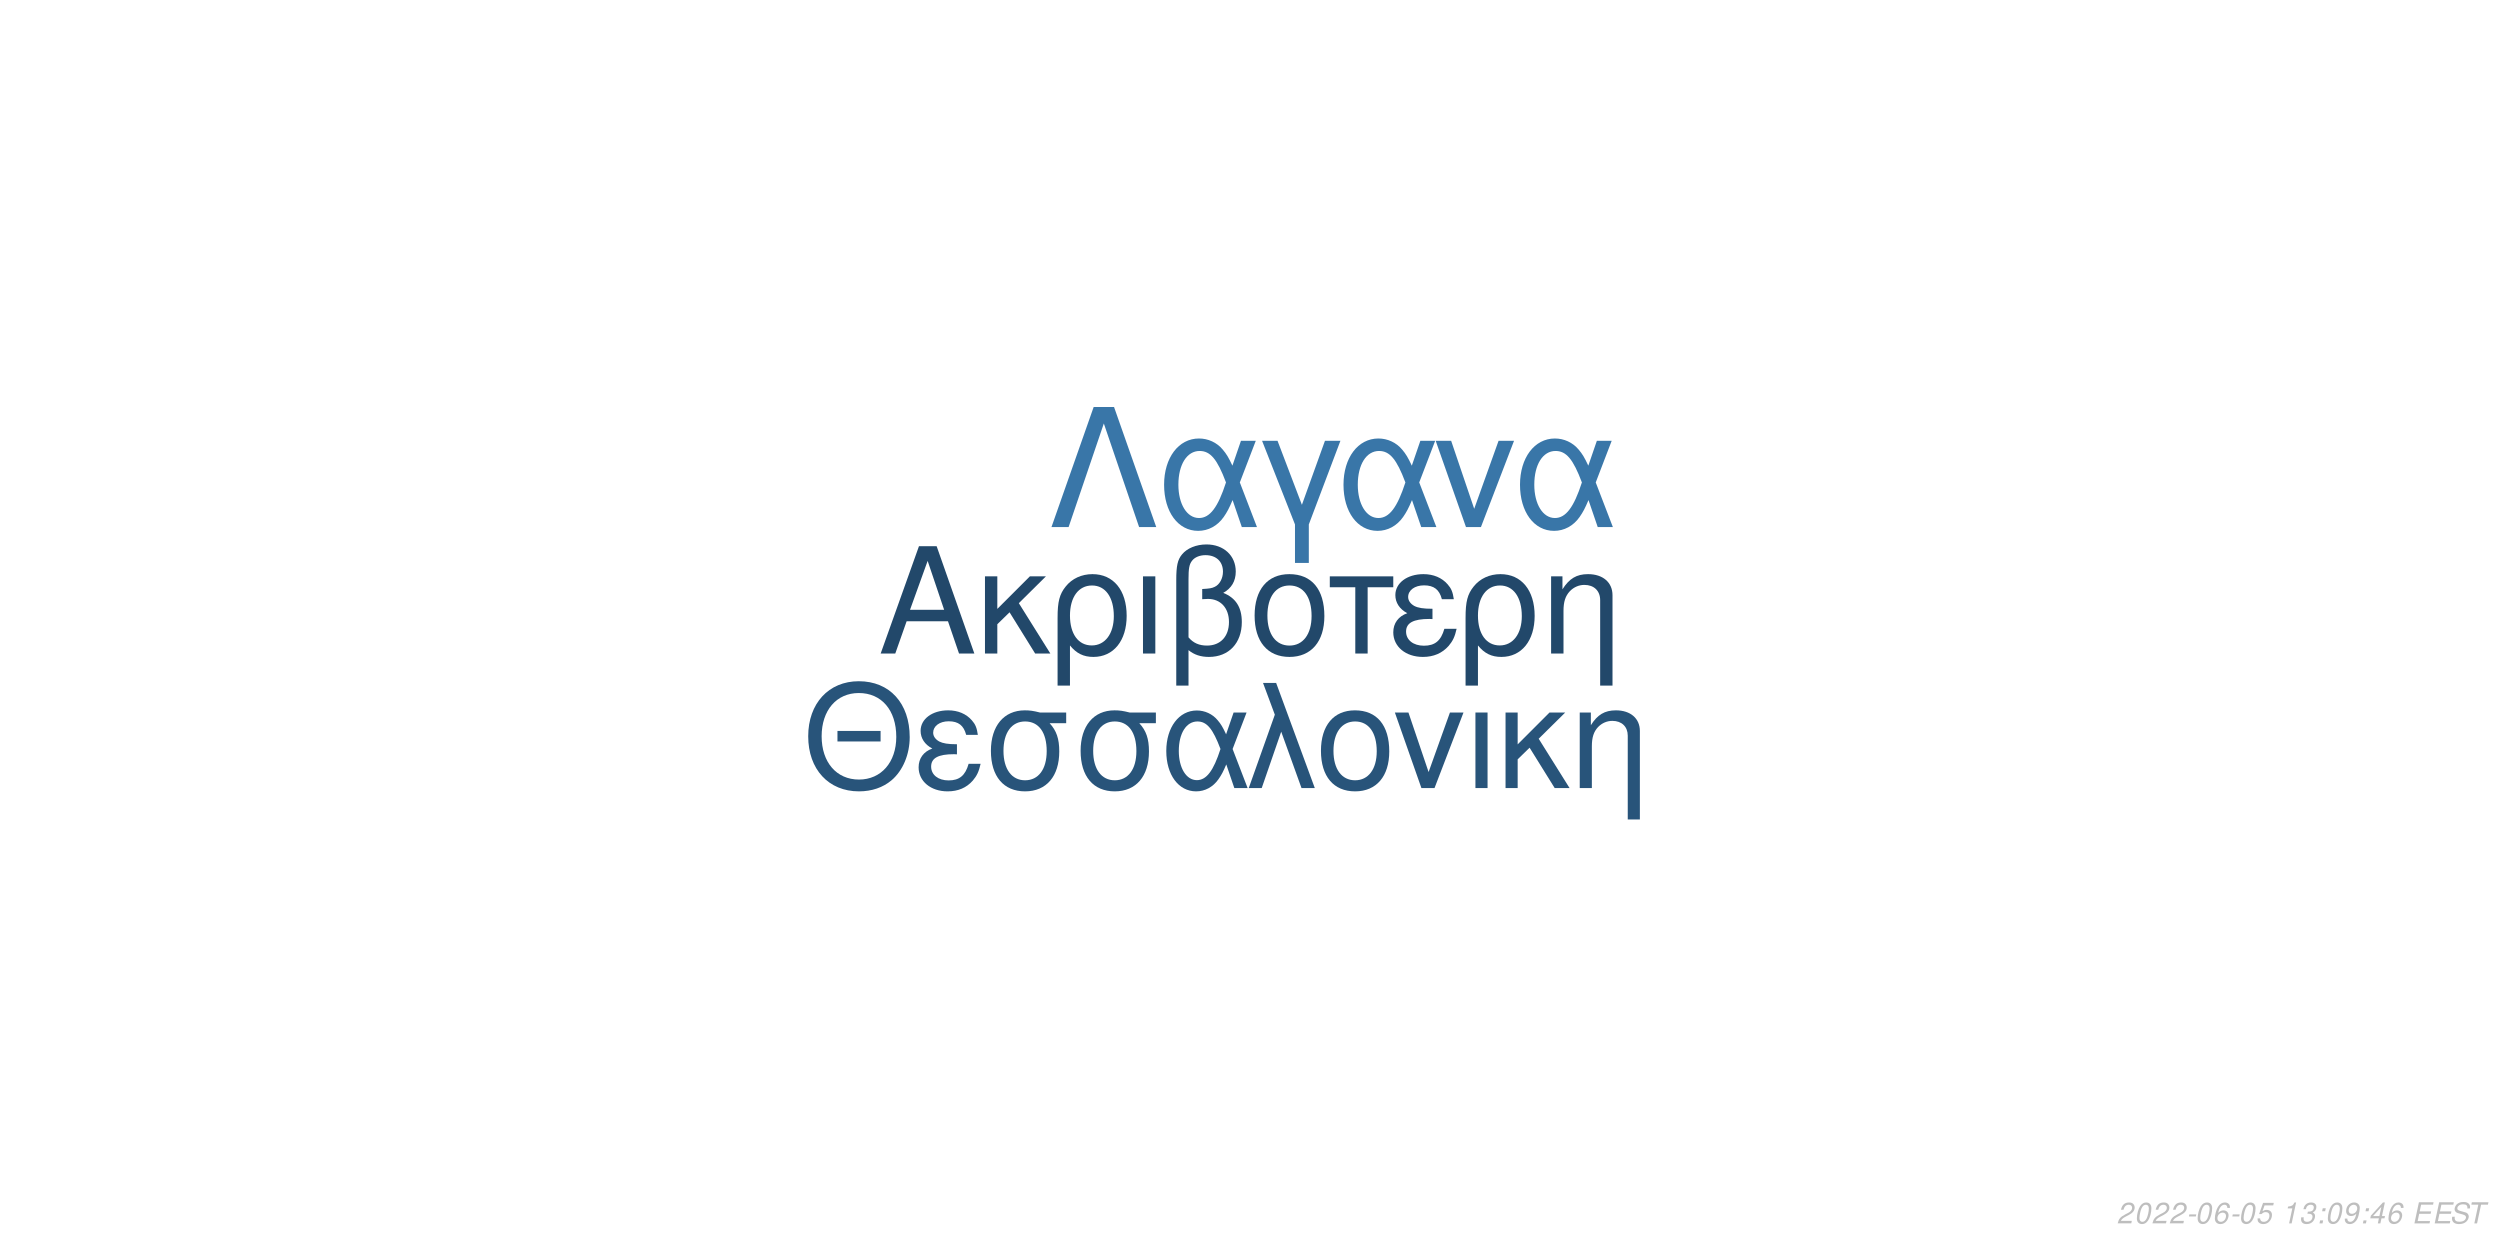
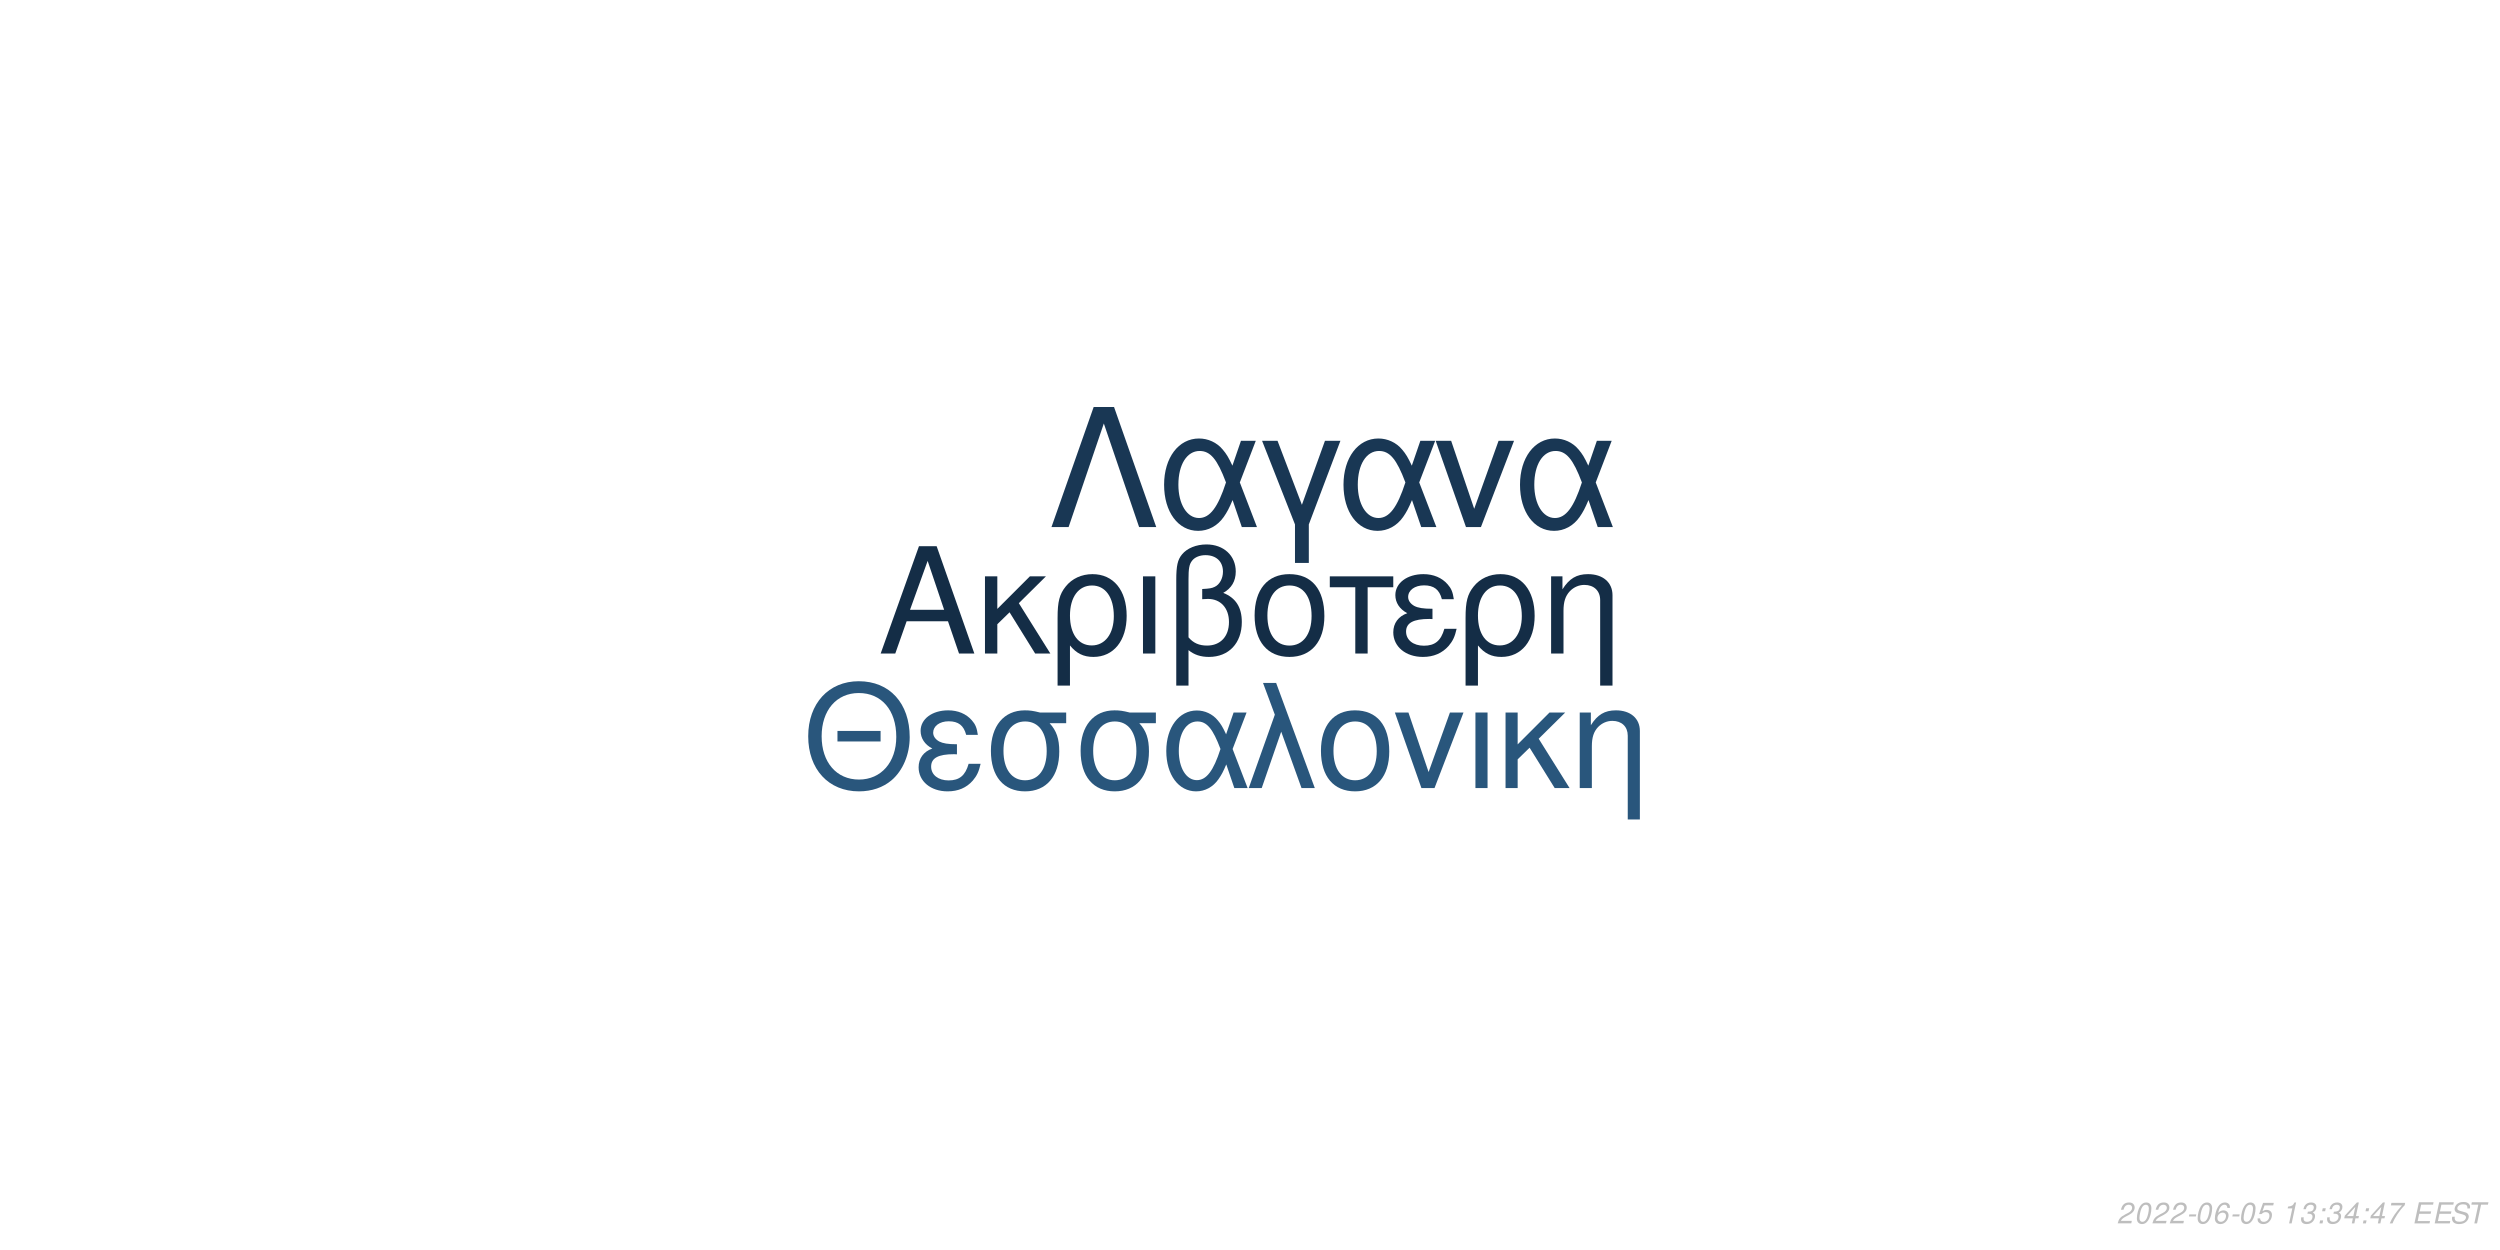
<svg xmlns="http://www.w3.org/2000/svg" xmlns:xlink="http://www.w3.org/1999/xlink" width="864pt" height="432pt" viewBox="0 0 864 432" version="1.1">
  <defs>
    <g>
      <symbol overflow="visible" id="glyph0-0">
        <path style="stroke:none;" d="" />
      </symbol>
      <symbol overflow="visible" id="glyph0-1">
        <path style="stroke:none;" d="M 24.125 -11.141 L 27.938 0 L 33.234 0 L 20.203 -37.094 L 14.094 -37.094 L 0.859 0 L 5.906 0 L 9.828 -11.141 Z M 22.797 -15.109 L 11 -15.109 L 17.094 -32.016 Z M 22.797 -15.109 " />
      </symbol>
      <symbol overflow="visible" id="glyph0-2">
        <path style="stroke:none;" d="M 7.172 -15.422 L 7.172 -26.672 L 2.906 -26.672 L 2.906 0 L 7.172 0 L 7.172 -10.125 L 11.406 -14.25 L 20.25 0 L 25.5 0 L 14.609 -17.406 L 23.969 -26.672 L 18.422 -26.672 Z M 7.172 -15.422 " />
      </symbol>
      <symbol overflow="visible" id="glyph0-3">
        <path style="stroke:none;" d="M 3 11.094 L 7.281 11.094 L 7.281 -2.797 C 9.516 -0.047 11.953 1.172 15.375 1.172 C 22.344 1.172 26.875 -4.422 26.875 -13.031 C 26.875 -21.891 22.297 -27.438 15.062 -27.438 C 11.297 -27.438 7.984 -25.906 5.797 -23.156 C 3.672 -20.516 3 -17.969 3 -12.359 Z M 14.906 -23.516 C 19.547 -23.516 22.438 -19.438 22.438 -12.922 C 22.438 -6.812 19.391 -2.797 14.812 -2.797 C 10.172 -2.797 7.281 -6.766 7.281 -13.125 C 7.281 -19.484 10.234 -23.516 14.906 -23.516 Z M 14.906 -23.516 " />
      </symbol>
      <symbol overflow="visible" id="glyph0-4">
        <path style="stroke:none;" d="M 3.516 0 L 7.781 0 L 7.781 -26.672 L 3.516 -26.672 Z M 3.516 0 " />
      </symbol>
      <symbol overflow="visible" id="glyph0-5">
        <path style="stroke:none;" d="M 4.016 11.094 L 8.25 11.094 L 8.25 -1.172 C 10.172 0.406 12.422 1.172 15.312 1.172 C 22.188 1.172 26.672 -3.609 26.672 -10.891 C 26.672 -15.984 24.578 -19.234 20.25 -20.969 C 23.109 -22.547 24.578 -25.031 24.578 -28.344 C 24.578 -33.844 20.406 -37.703 14.453 -37.703 C 10.938 -37.703 7.734 -36.391 6 -34.25 C 4.484 -32.422 4.016 -30.328 4.016 -25.391 Z M 8.25 -25.656 C 8.25 -29.359 8.5 -30.844 9.469 -32.062 C 10.375 -33.281 12.156 -34 14.094 -34 C 17.812 -34 20.156 -31.812 20.156 -28.297 C 20.156 -25.953 18.984 -23.812 17.297 -23.047 C 16.281 -22.547 15.469 -22.438 12.984 -22.297 L 12.984 -18.781 C 13.734 -18.828 14.344 -18.875 14.969 -18.875 C 19.344 -18.875 22.234 -15.719 22.234 -10.891 C 22.234 -5.906 19.281 -2.75 14.656 -2.75 C 11.953 -2.75 9.922 -3.609 8.25 -5.594 Z M 8.25 -25.656 " />
      </symbol>
      <symbol overflow="visible" id="glyph0-6">
        <path style="stroke:none;" d="M 14.094 -27.438 C 6.562 -27.438 2.094 -22.094 2.094 -13.125 C 2.094 -4.125 6.562 1.172 14.141 1.172 C 21.672 1.172 26.203 -4.172 26.203 -12.922 C 26.203 -22.188 21.828 -27.438 14.094 -27.438 Z M 14.141 -23.516 C 18.938 -23.516 21.781 -19.594 21.781 -12.984 C 21.781 -6.672 18.828 -2.75 14.141 -2.75 C 9.422 -2.75 6.516 -6.672 6.516 -13.125 C 6.516 -19.594 9.422 -23.516 14.141 -23.516 Z M 14.141 -23.516 " />
      </symbol>
      <symbol overflow="visible" id="glyph0-7">
        <path style="stroke:none;" d="M 7.891 0 L 12.156 0 L 12.156 -22.906 L 21.016 -22.906 L 21.016 -26.672 L -0.922 -26.672 L -0.922 -22.906 L 7.891 -22.906 Z M 7.891 0 " />
      </symbol>
      <symbol overflow="visible" id="glyph0-8">
        <path style="stroke:none;" d="M 14.562 -15.469 C 11.344 -15.469 9.562 -15.781 8.297 -16.438 C 6.922 -17.203 6.156 -18.328 6.156 -19.547 C 6.156 -21.891 8.453 -23.562 11.656 -23.562 C 15.062 -23.562 16.953 -22.094 17.812 -18.781 L 21.938 -18.781 C 21.578 -21.266 21.062 -22.5 19.797 -23.922 C 17.812 -26.203 14.906 -27.438 11.453 -27.438 C 5.797 -27.438 1.734 -24.375 1.734 -20.203 C 1.734 -17.609 3.156 -15.375 5.859 -13.938 C 2.797 -12.875 1.016 -10.484 1.016 -7.328 C 1.016 -2.391 5.297 1.172 11.25 1.172 C 14.969 1.172 17.906 -0.109 20.156 -2.641 C 21.578 -4.328 22.297 -5.797 22.906 -8.547 L 18.672 -8.547 C 17.5 -4.422 15.422 -2.703 11.609 -2.703 C 7.938 -2.703 5.438 -4.688 5.438 -7.578 C 5.438 -10.578 7.938 -11.953 13.484 -11.953 C 13.641 -11.953 14.094 -11.953 14.562 -11.906 Z M 14.562 -15.469 " />
      </symbol>
      <symbol overflow="visible" id="glyph0-9">
        <path style="stroke:none;" d="M 3.562 -26.672 L 3.562 0 L 7.844 0 L 7.844 -14.703 C 7.844 -17.906 8.5 -19.891 10.031 -21.531 C 11.406 -22.953 13.188 -23.719 15.062 -23.719 C 18.375 -23.719 20.516 -21.672 20.516 -18.469 L 20.516 11.094 L 24.781 11.094 L 24.781 -20.156 C 24.781 -24.578 21.469 -27.438 16.328 -27.438 C 12.359 -27.438 9.828 -25.906 7.484 -22.188 L 7.484 -26.672 Z M 3.562 -26.672 " />
      </symbol>
      <symbol overflow="visible" id="glyph1-0">
        <path style="stroke:none;" d="" />
      </symbol>
      <symbol overflow="visible" id="glyph1-1">
        <path style="stroke:none;" d="M 26.859 -19.734 L 11.953 -19.734 L 11.953 -16.094 L 26.859 -16.094 Z M 19.328 -36.922 C 8.922 -36.922 1.844 -29.25 1.844 -17.891 C 1.844 -6.484 8.875 1.141 19.391 1.141 C 23.812 1.141 27.703 -0.203 30.641 -2.688 C 34.578 -6.031 36.922 -11.656 36.922 -17.594 C 36.922 -29.297 30 -36.922 19.328 -36.922 Z M 19.328 -32.844 C 27.203 -32.844 32.281 -26.906 32.281 -17.688 C 32.281 -8.922 27.062 -2.938 19.391 -2.938 C 11.609 -2.938 6.484 -8.922 6.484 -17.891 C 6.484 -26.859 11.609 -32.844 19.328 -32.844 Z M 19.328 -32.844 " />
      </symbol>
      <symbol overflow="visible" id="glyph1-2">
        <path style="stroke:none;" d="M 14.25 -15.141 C 11.109 -15.141 9.375 -15.453 8.125 -16.094 C 6.781 -16.844 6.031 -17.938 6.031 -19.141 C 6.031 -21.422 8.266 -23.078 11.406 -23.078 C 14.75 -23.078 16.594 -21.625 17.438 -18.391 L 21.469 -18.391 C 21.125 -20.828 20.625 -22.031 19.391 -23.422 C 17.438 -25.656 14.594 -26.859 11.219 -26.859 C 5.688 -26.859 1.688 -23.875 1.688 -19.781 C 1.688 -17.234 3.094 -15.047 5.734 -13.656 C 2.734 -12.609 1 -10.266 1 -7.172 C 1 -2.344 5.188 1.141 11.016 1.141 C 14.656 1.141 17.547 -0.094 19.734 -2.594 C 21.125 -4.234 21.828 -5.688 22.422 -8.375 L 18.281 -8.375 C 17.141 -4.328 15.094 -2.641 11.359 -2.641 C 7.766 -2.641 5.328 -4.578 5.328 -7.422 C 5.328 -10.359 7.766 -11.703 13.203 -11.703 C 13.359 -11.703 13.797 -11.703 14.25 -11.656 Z M 14.25 -15.141 " />
      </symbol>
      <symbol overflow="visible" id="glyph1-3">
        <path style="stroke:none;" d="M 29 -26.109 L 19.938 -26.109 C 17.594 -26.703 16.438 -26.859 14.703 -26.859 C 7.469 -26.859 2.984 -21.469 2.984 -12.859 C 2.984 -4.031 7.375 1.141 14.797 1.141 C 22.172 1.141 26.609 -4.078 26.609 -12.656 C 26.609 -17.047 25.656 -19.828 23.266 -22.422 L 29 -22.422 Z M 14.797 -23.016 C 19.531 -23.016 22.266 -19.234 22.266 -12.75 C 22.266 -6.531 19.438 -2.688 14.797 -2.688 C 10.172 -2.688 7.328 -6.531 7.328 -12.859 C 7.328 -19.188 10.172 -23.016 14.797 -23.016 Z M 14.797 -23.016 " />
      </symbol>
      <symbol overflow="visible" id="glyph1-4">
        <path style="stroke:none;" d="M 29.344 -26.109 L 24.859 -26.109 L 22.266 -18.578 C 21.125 -21.031 20.484 -22.125 19.328 -23.469 C 17.547 -25.609 14.906 -26.812 12.156 -26.812 C 5.984 -26.812 1.594 -20.984 1.594 -12.812 C 1.594 -4.578 5.828 1.141 11.906 1.141 C 14.953 1.141 17.734 -0.344 19.625 -3.047 C 20.672 -4.531 21.281 -5.688 22.328 -8.172 L 25.109 0 L 29.703 0 L 24.516 -13.5 Z M 20.328 -13.5 C 17.891 -5.922 15.453 -2.734 12.156 -2.734 C 8.516 -2.734 5.922 -6.922 5.922 -12.812 C 5.922 -18.938 8.516 -23.016 12.359 -23.016 C 15.594 -23.016 17.688 -20.531 20.328 -13.5 Z M 20.328 -13.5 " />
      </symbol>
      <symbol overflow="visible" id="glyph1-5">
        <path style="stroke:none;" d="M 1.094 0 L 5.578 0 L 12.312 -19.484 L 19.328 0 L 23.922 0 L 10.562 -36.328 L 6.031 -36.328 L 10.109 -25.359 Z M 1.094 0 " />
      </symbol>
      <symbol overflow="visible" id="glyph1-6">
        <path style="stroke:none;" d="M 13.797 -26.859 C 6.422 -26.859 2.047 -21.625 2.047 -12.859 C 2.047 -4.031 6.422 1.141 13.859 1.141 C 21.234 1.141 25.656 -4.078 25.656 -12.656 C 25.656 -21.719 21.375 -26.859 13.797 -26.859 Z M 13.859 -23.016 C 18.531 -23.016 21.328 -19.188 21.328 -12.703 C 21.328 -6.531 18.438 -2.688 13.859 -2.688 C 9.219 -2.688 6.375 -6.531 6.375 -12.859 C 6.375 -19.188 9.219 -23.016 13.859 -23.016 Z M 13.859 -23.016 " />
      </symbol>
      <symbol overflow="visible" id="glyph1-7">
        <path style="stroke:none;" d="M 14.297 0 L 24.312 -26.109 L 19.625 -26.109 L 12.25 -5.531 L 5.281 -26.109 L 0.594 -26.109 L 9.766 0 Z M 14.297 0 " />
      </symbol>
      <symbol overflow="visible" id="glyph1-8">
        <path style="stroke:none;" d="M 3.438 0 L 7.625 0 L 7.625 -26.109 L 3.438 -26.109 Z M 3.438 0 " />
      </symbol>
      <symbol overflow="visible" id="glyph1-9">
        <path style="stroke:none;" d="M 7.031 -15.094 L 7.031 -26.109 L 2.844 -26.109 L 2.844 0 L 7.031 0 L 7.031 -9.922 L 11.156 -13.953 L 19.828 0 L 24.969 0 L 14.297 -17.047 L 23.469 -26.109 L 18.031 -26.109 Z M 7.031 -15.094 " />
      </symbol>
      <symbol overflow="visible" id="glyph1-10">
        <path style="stroke:none;" d="M 3.484 -26.109 L 3.484 0 L 7.672 0 L 7.672 -14.406 C 7.672 -17.547 8.328 -19.484 9.812 -21.078 C 11.156 -22.469 12.906 -23.219 14.75 -23.219 C 17.984 -23.219 20.078 -21.234 20.078 -18.094 L 20.078 10.859 L 24.266 10.859 L 24.266 -19.734 C 24.266 -24.062 21.031 -26.859 16 -26.859 C 12.109 -26.859 9.609 -25.359 7.328 -21.719 L 7.328 -26.109 Z M 3.484 -26.109 " />
      </symbol>
      <symbol overflow="visible" id="glyph2-0">
        <path style="stroke:none;" d="" />
      </symbol>
      <symbol overflow="visible" id="glyph2-1">
        <path style="stroke:none;" d="M 22.531 -41.484 L 15.484 -41.484 L 0.906 0 L 6.828 0 L 19 -35.797 L 31.188 0 L 37.109 0 Z M 22.531 -41.484 " />
      </symbol>
      <symbol overflow="visible" id="glyph2-2">
        <path style="stroke:none;" d="M 33.516 -29.812 L 28.391 -29.812 L 25.438 -21.219 C 24.125 -24.016 23.391 -25.266 22.078 -26.797 C 20.031 -29.25 17.016 -30.609 13.891 -30.609 C 6.828 -30.609 1.828 -23.953 1.828 -14.625 C 1.828 -5.234 6.656 1.312 13.594 1.312 C 17.078 1.312 20.266 -0.391 22.422 -3.469 C 23.609 -5.172 24.297 -6.484 25.5 -9.328 L 28.688 0 L 33.922 0 L 28 -15.422 Z M 23.219 -15.422 C 20.422 -6.766 17.641 -3.125 13.891 -3.125 C 9.734 -3.125 6.766 -7.906 6.766 -14.625 C 6.766 -21.625 9.734 -26.297 14.109 -26.297 C 17.812 -26.297 20.203 -23.453 23.219 -15.422 Z M 23.219 -15.422 " />
      </symbol>
      <symbol overflow="visible" id="glyph2-3">
        <path style="stroke:none;" d="M 12.062 12.406 L 16.844 12.406 L 16.844 -0.906 L 27.766 -29.812 L 22.422 -29.812 L 14.453 -7.688 L 6.031 -29.812 L 0.688 -29.812 L 12.062 -0.906 Z M 12.062 12.406 " />
      </symbol>
      <symbol overflow="visible" id="glyph2-4">
        <path style="stroke:none;" d="M 16.328 0 L 27.766 -29.812 L 22.422 -29.812 L 14 -6.312 L 6.031 -29.812 L 0.688 -29.812 L 11.156 0 Z M 16.328 0 " />
      </symbol>
      <symbol overflow="visible" id="glyph3-0">
        <path style="stroke:none;" d="" />
      </symbol>
      <symbol overflow="visible" id="glyph3-1">
        <path style="stroke:none;" d="M 5.234 -0.875 L 1.469 -0.875 C 1.641 -1.375 2.203 -1.891 3.109 -2.344 L 4.234 -2.938 C 5.562 -3.625 6.219 -4.469 6.219 -5.484 C 6.219 -5.938 6.062 -6.359 5.797 -6.656 C 5.469 -7.047 4.984 -7.234 4.312 -7.234 C 2.766 -7.234 1.891 -6.453 1.484 -4.734 L 2.375 -4.734 C 2.484 -5.188 2.609 -5.484 2.797 -5.75 C 3.094 -6.203 3.609 -6.453 4.188 -6.453 C 4.891 -6.453 5.344 -6.031 5.344 -5.375 C 5.344 -4.703 4.859 -4.094 4.016 -3.656 L 2.984 -3.125 C 1.234 -2.188 0.797 -1.656 0.344 -0.016 L 5.047 -0.016 Z M 5.234 -0.875 " />
      </symbol>
      <symbol overflow="visible" id="glyph3-2">
        <path style="stroke:none;" d="M 4.203 -7.234 C 3.375 -7.234 2.688 -6.812 2.125 -5.984 C 1.484 -5.047 0.984 -3.188 0.984 -1.734 C 0.984 -1.109 1.172 -0.562 1.484 -0.266 C 1.797 0.047 2.281 0.234 2.766 0.234 C 3.625 0.234 4.281 -0.156 4.859 -1.016 C 5.516 -1.953 6 -3.797 6 -5.266 C 6 -6.5 5.328 -7.234 4.203 -7.234 Z M 4.094 -6.453 C 4.734 -6.453 5.125 -5.984 5.125 -5.156 C 5.125 -4.203 4.781 -2.625 4.406 -1.812 C 3.984 -0.938 3.516 -0.547 2.875 -0.547 C 2.25 -0.547 1.875 -1.031 1.875 -1.828 C 1.875 -2.797 2.203 -4.344 2.594 -5.203 C 2.984 -6.047 3.453 -6.453 4.094 -6.453 Z M 4.094 -6.453 " />
      </symbol>
      <symbol overflow="visible" id="glyph3-3">
        <path style="stroke:none;" d="M 3.516 -3.125 L 1.125 -3.125 L 0.969 -2.406 L 3.359 -2.406 Z M 3.516 -3.125 " />
      </symbol>
      <symbol overflow="visible" id="glyph3-4">
        <path style="stroke:none;" d="M 6.125 -5.344 L 6.141 -5.625 C 6.141 -6.609 5.453 -7.234 4.391 -7.234 C 3.438 -7.234 2.641 -6.719 2.016 -5.703 C 1.422 -4.781 0.938 -2.953 0.938 -1.688 C 0.938 -0.516 1.688 0.234 2.859 0.234 C 3.703 0.234 4.438 -0.156 5 -0.875 C 5.406 -1.422 5.672 -2.156 5.672 -2.766 C 5.672 -3.812 4.969 -4.5 3.906 -4.5 C 3.234 -4.5 2.672 -4.234 2.094 -3.625 C 2.406 -5.375 3.234 -6.453 4.25 -6.453 C 4.703 -6.453 5.062 -6.234 5.172 -5.844 C 5.203 -5.719 5.234 -5.578 5.25 -5.344 Z M 3.656 -3.734 C 4.344 -3.734 4.797 -3.281 4.797 -2.625 C 4.797 -1.469 3.984 -0.547 2.984 -0.547 C 2.297 -0.547 1.812 -1.047 1.812 -1.766 C 1.812 -2.859 2.625 -3.734 3.656 -3.734 Z M 3.656 -3.734 " />
      </symbol>
      <symbol overflow="visible" id="glyph3-5">
        <path style="stroke:none;" d="M 6.297 -7.094 L 2.594 -7.094 L 1.234 -3.234 L 2.047 -3.234 C 2.656 -3.766 2.938 -3.906 3.531 -3.906 C 4.328 -3.906 4.797 -3.453 4.797 -2.688 C 4.797 -1.438 3.969 -0.547 2.828 -0.547 C 2.031 -0.547 1.609 -0.938 1.578 -1.734 L 0.703 -1.734 L 0.703 -1.516 C 0.703 -0.938 0.844 -0.547 1.188 -0.266 C 1.562 0.062 2.078 0.234 2.703 0.234 C 3.656 0.234 4.391 -0.156 4.984 -0.922 C 5.422 -1.5 5.672 -2.234 5.672 -2.953 C 5.672 -4 4.938 -4.672 3.812 -4.672 C 3.328 -4.672 2.906 -4.547 2.406 -4.234 L 3.109 -6.219 L 6.109 -6.219 Z M 6.297 -7.094 " />
      </symbol>
      <symbol overflow="visible" id="glyph3-6">
        <path style="stroke:none;" d="" />
      </symbol>
      <symbol overflow="visible" id="glyph3-7">
        <path style="stroke:none;" d="M 3.703 -5.188 L 2.594 0 L 3.469 0 L 5.016 -7.234 L 4.438 -7.234 C 3.906 -6.156 3.688 -6.016 2.234 -5.812 L 2.109 -5.188 Z M 3.703 -5.188 " />
      </symbol>
      <symbol overflow="visible" id="glyph3-8">
        <path style="stroke:none;" d="M 2.922 -3.312 C 3.125 -3.344 3.234 -3.344 3.375 -3.344 C 4.203 -3.344 4.688 -3 4.688 -2.406 C 4.688 -1.312 3.906 -0.547 2.781 -0.547 C 2.047 -0.547 1.594 -0.938 1.594 -1.562 C 1.594 -1.719 1.609 -1.844 1.656 -2.094 L 0.766 -2.094 C 0.734 -1.797 0.719 -1.641 0.719 -1.469 C 0.719 -0.375 1.406 0.234 2.641 0.234 C 3.547 0.234 4.297 -0.078 4.812 -0.656 C 5.266 -1.156 5.562 -1.875 5.562 -2.547 C 5.562 -3.125 5.344 -3.453 4.797 -3.734 C 5.641 -4.234 6.016 -4.844 6.016 -5.734 C 6.016 -6.656 5.312 -7.234 4.203 -7.234 C 3.375 -7.234 2.672 -6.938 2.188 -6.375 C 1.891 -6.031 1.703 -5.641 1.516 -4.906 L 2.391 -4.906 C 2.5 -5.359 2.594 -5.594 2.734 -5.812 C 3.047 -6.234 3.516 -6.453 4.078 -6.453 C 4.734 -6.453 5.141 -6.125 5.141 -5.578 C 5.141 -5.188 5.016 -4.797 4.797 -4.547 C 4.516 -4.234 4 -4.062 3.266 -4.062 L 3.078 -4.062 Z M 2.922 -3.312 " />
      </symbol>
      <symbol overflow="visible" id="glyph3-9">
        <path style="stroke:none;" d="M 2.359 -1.031 L 1.312 -1.031 L 1.094 0 L 2.141 0 Z M 3.266 -5.234 L 2.219 -5.234 L 2 -4.203 L 3.047 -4.203 Z M 3.266 -5.234 " />
      </symbol>
      <symbol overflow="visible" id="glyph3-10">
-         <path style="stroke:none;" d="M 0.844 -1.656 C 0.844 -1.547 0.844 -1.438 0.844 -1.375 C 0.844 -0.406 1.531 0.234 2.578 0.234 C 3.203 0.234 3.766 0.016 4.297 -0.438 C 4.938 -1 5.312 -1.656 5.594 -2.719 C 5.844 -3.672 6.016 -4.766 6.016 -5.375 C 6.016 -5.844 5.844 -6.328 5.547 -6.656 C 5.203 -7.031 4.703 -7.234 4.062 -7.234 C 2.516 -7.234 1.297 -5.938 1.297 -4.266 C 1.297 -3.203 1.984 -2.547 3.047 -2.547 C 3.484 -2.547 3.953 -2.672 4.281 -2.891 C 4.406 -2.984 4.547 -3.078 4.828 -3.344 C 4.438 -1.484 3.703 -0.547 2.703 -0.547 C 2.109 -0.547 1.719 -0.938 1.719 -1.547 L 1.719 -1.656 Z M 3.953 -6.453 C 4.625 -6.453 5.141 -5.953 5.141 -5.281 C 5.141 -4.188 4.312 -3.312 3.297 -3.312 C 2.594 -3.312 2.172 -3.734 2.172 -4.453 C 2.172 -5.562 2.984 -6.453 3.953 -6.453 Z M 3.953 -6.453 " />
+         <path style="stroke:none;" d="M 3.625 -1.75 L 3.266 0 L 4.141 0 L 4.516 -1.75 L 5.562 -1.75 L 5.734 -2.531 L 4.688 -2.531 L 5.688 -7.234 L 5.016 -7.234 L 0.844 -2.672 L 0.641 -1.75 Z M 3.797 -2.531 L 1.594 -2.531 L 4.469 -5.703 Z M 3.797 -2.531 " />
      </symbol>
      <symbol overflow="visible" id="glyph3-11">
-         <path style="stroke:none;" d="M 3.625 -1.75 L 3.266 0 L 4.141 0 L 4.516 -1.75 L 5.562 -1.75 L 5.734 -2.531 L 4.688 -2.531 L 5.688 -7.234 L 5.016 -7.234 L 0.844 -2.672 L 0.641 -1.75 Z M 3.797 -2.531 L 1.594 -2.531 L 4.469 -5.703 Z M 3.797 -2.531 " />
+         <path style="stroke:none;" d="M 6.703 -7.094 L 1.953 -7.094 L 1.766 -6.219 L 5.594 -6.219 C 3.344 -3.688 2.266 -2.109 1.375 0 L 2.344 0 C 3.031 -1.906 4.828 -4.594 6.547 -6.281 Z M 6.703 -7.094 " />
      </symbol>
      <symbol overflow="visible" id="glyph3-12">
        <path style="stroke:none;" d="M 2.547 -3.312 L 6.5 -3.312 L 6.688 -4.141 L 2.719 -4.141 L 3.219 -6.469 L 7.344 -6.469 L 7.516 -7.297 L 2.453 -7.297 L 0.906 0 L 6.125 0 L 6.297 -0.812 L 2.016 -0.812 Z M 2.547 -3.312 " />
      </symbol>
      <symbol overflow="visible" id="glyph3-13">
        <path style="stroke:none;" d="M 7.062 -5.156 C 7.125 -5.438 7.141 -5.562 7.141 -5.703 C 7.141 -6.156 6.938 -6.594 6.594 -6.891 C 6.188 -7.25 5.656 -7.406 4.875 -7.406 C 3.844 -7.406 3.047 -7.125 2.5 -6.562 C 2.094 -6.141 1.781 -5.438 1.781 -4.922 C 1.781 -4.297 2.219 -3.766 2.891 -3.562 L 4.594 -3.094 C 5.406 -2.859 5.734 -2.578 5.734 -2.094 C 5.734 -1.781 5.547 -1.406 5.266 -1.141 C 4.844 -0.766 4.266 -0.578 3.453 -0.578 C 2.328 -0.578 1.812 -0.984 1.812 -1.906 C 1.812 -2.047 1.812 -2.125 1.844 -2.312 L 0.984 -2.312 C 0.906 -2.062 0.891 -1.906 0.891 -1.688 C 0.891 -0.484 1.797 0.234 3.297 0.234 C 4.359 0.234 5.234 -0.062 5.812 -0.609 C 6.344 -1.078 6.688 -1.797 6.688 -2.375 C 6.688 -2.641 6.609 -2.906 6.453 -3.156 C 6.234 -3.5 5.938 -3.703 5.469 -3.828 L 3.75 -4.312 C 2.984 -4.547 2.734 -4.734 2.734 -5.188 C 2.734 -5.547 2.875 -5.844 3.188 -6.109 C 3.547 -6.438 4.031 -6.594 4.703 -6.594 C 5.266 -6.594 5.688 -6.484 5.906 -6.297 C 6.094 -6.125 6.219 -5.797 6.219 -5.516 C 6.219 -5.422 6.203 -5.344 6.188 -5.156 Z M 7.062 -5.156 " />
      </symbol>
      <symbol overflow="visible" id="glyph3-14">
        <path style="stroke:none;" d="M 4.938 -6.469 L 7.312 -6.469 L 7.484 -7.297 L 1.75 -7.297 L 1.578 -6.469 L 3.984 -6.469 L 2.609 0 L 3.547 0 Z M 4.938 -6.469 " />
      </symbol>
    </g>
  </defs>
  <g id="surface1">
    <rect x="0" y="0" width="864" height="432" style="fill:rgb(100%,100%,100%);fill-opacity:1;stroke:none;" />
-     <g style="fill:rgb(13.333%,28.235%,41.569%);fill-opacity:1;">
+     <g style="fill:rgb(7.843%,17.647%,27.451%);fill-opacity:1;">
      <use xlink:href="#glyph0-1" x="303.5" y="225.861" />
      <use xlink:href="#glyph0-2" x="337.5" y="225.861" />
      <use xlink:href="#glyph0-3" x="362.5" y="225.861" />
      <use xlink:href="#glyph0-4" x="391.5" y="225.861" />
      <use xlink:href="#glyph0-5" x="402.5" y="225.861" />
      <use xlink:href="#glyph0-6" x="431.5" y="225.861" />
      <use xlink:href="#glyph0-7" x="460.5" y="225.861" />
      <use xlink:href="#glyph0-8" x="480.5" y="225.861" />
      <use xlink:href="#glyph0-3" x="503.5" y="225.861" />
      <use xlink:href="#glyph0-9" x="532.5" y="225.861" />
    </g>
-     <g style="fill:rgb(15.686%,32.941%,47.843%);fill-opacity:1;">
+     <g style="fill:rgb(16.078%,33.725%,48.627%);fill-opacity:1;">
      <use xlink:href="#glyph1-1" x="277.473" y="272.354" />
      <use xlink:href="#glyph1-2" x="316.473" y="272.354" />
      <use xlink:href="#glyph1-3" x="339.473" y="272.354" />
      <use xlink:href="#glyph1-3" x="370.473" y="272.354" />
      <use xlink:href="#glyph1-4" x="401.473" y="272.354" />
      <use xlink:href="#glyph1-5" x="430.473" y="272.354" />
      <use xlink:href="#glyph1-6" x="454.473" y="272.354" />
      <use xlink:href="#glyph1-7" x="481.473" y="272.354" />
      <use xlink:href="#glyph1-8" x="506.473" y="272.354" />
      <use xlink:href="#glyph1-9" x="517.473" y="272.354" />
      <use xlink:href="#glyph1-10" x="542.473" y="272.354" />
    </g>
-     <g style="fill:rgb(22.353%,46.275%,65.882%);fill-opacity:1;">
+     <g style="fill:rgb(9.804%,21.569%,32.941%);fill-opacity:1;">
      <use xlink:href="#glyph2-1" x="362.484" y="182.152" />
      <use xlink:href="#glyph2-2" x="400.484" y="182.152" />
      <use xlink:href="#glyph2-3" x="435.484" y="182.152" />
      <use xlink:href="#glyph2-2" x="462.484" y="182.152" />
      <use xlink:href="#glyph2-4" x="495.484" y="182.152" />
      <use xlink:href="#glyph2-2" x="523.484" y="182.152" />
    </g>
    <g style="fill:rgb(74.51%,74.51%,74.51%);fill-opacity:1;">
      <use xlink:href="#glyph3-1" x="731.52" y="422.81" />
      <use xlink:href="#glyph3-2" x="737.52" y="422.81" />
      <use xlink:href="#glyph3-1" x="743.52" y="422.81" />
      <use xlink:href="#glyph3-1" x="749.52" y="422.81" />
      <use xlink:href="#glyph3-3" x="755.52" y="422.81" />
      <use xlink:href="#glyph3-2" x="758.52" y="422.81" />
      <use xlink:href="#glyph3-4" x="764.52" y="422.81" />
      <use xlink:href="#glyph3-3" x="770.52" y="422.81" />
      <use xlink:href="#glyph3-2" x="773.52" y="422.81" />
      <use xlink:href="#glyph3-5" x="779.52" y="422.81" />
      <use xlink:href="#glyph3-6" x="785.52" y="422.81" />
      <use xlink:href="#glyph3-7" x="788.52" y="422.81" />
      <use xlink:href="#glyph3-8" x="794.52" y="422.81" />
      <use xlink:href="#glyph3-9" x="800.52" y="422.81" />
-       <use xlink:href="#glyph3-2" x="803.52" y="422.81" />
+       <use xlink:href="#glyph3-8" x="803.52" y="422.81" />
      <use xlink:href="#glyph3-10" x="809.52" y="422.81" />
      <use xlink:href="#glyph3-9" x="815.52" y="422.81" />
-       <use xlink:href="#glyph3-11" x="818.52" y="422.81" />
-       <use xlink:href="#glyph3-4" x="824.52" y="422.81" />
+       <use xlink:href="#glyph3-10" x="818.52" y="422.81" />
+       <use xlink:href="#glyph3-11" x="824.52" y="422.81" />
      <use xlink:href="#glyph3-6" x="830.52" y="422.81" />
      <use xlink:href="#glyph3-12" x="833.52" y="422.81" />
      <use xlink:href="#glyph3-12" x="840.52" y="422.81" />
      <use xlink:href="#glyph3-13" x="846.52" y="422.81" />
      <use xlink:href="#glyph3-14" x="852.52" y="422.81" />
    </g>
  </g>
</svg>
